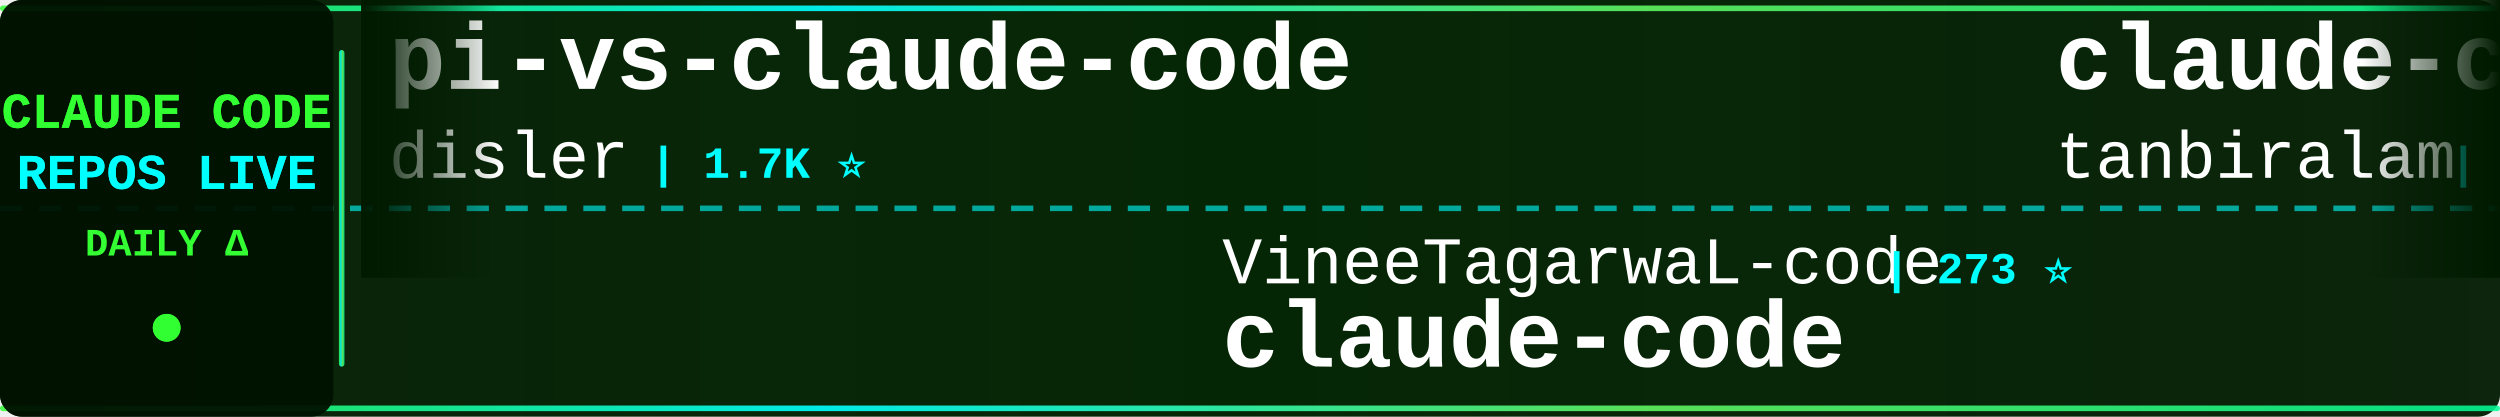
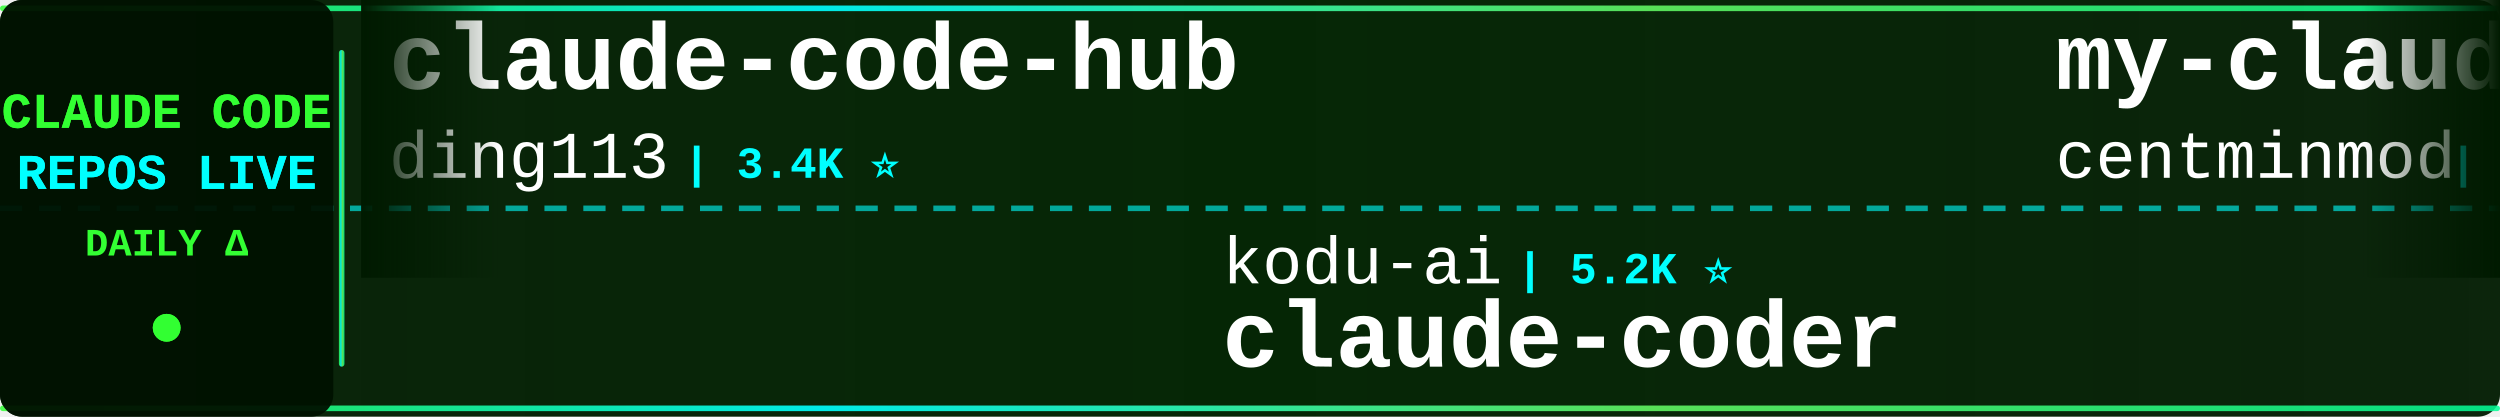
<svg xmlns="http://www.w3.org/2000/svg" width="900" height="150">
  <defs>
    <linearGradient id="tickerBg" x1="0%" y1="0%" x2="100%" y2="0%">
      <stop offset="0%" style="stop-color:#001a00;stop-opacity:0.95" />
      <stop offset="50%" style="stop-color:#002200;stop-opacity:0.98" />
      <stop offset="100%" style="stop-color:#001a00;stop-opacity:0.95" />
    </linearGradient>
    <linearGradient id="borderGrad" x1="0%" y1="0%" x2="100%" y2="0%">
      <stop offset="0%" style="stop-color:#33ff33;stop-opacity:0.85">
        <animate attributeName="stop-opacity" values="0.85;1;0.85" dur="2s" repeatCount="indefinite" />
      </stop>
      <stop offset="33%" style="stop-color:#00ffff;stop-opacity:0.9">
        <animate attributeName="stop-opacity" values="0.9;1;0.9" dur="2.2s" repeatCount="indefinite" />
      </stop>
      <stop offset="66%" style="stop-color:#66ff66;stop-opacity:0.85">
        <animate attributeName="stop-opacity" values="0.85;1;0.85" dur="1.8s" repeatCount="indefinite" />
      </stop>
      <stop offset="100%" style="stop-color:#00ff99;stop-opacity:0.85">
        <animate attributeName="stop-opacity" values="0.85;1;0.85" dur="2s" repeatCount="indefinite" />
      </stop>
    </linearGradient>
    <filter id="textGlow">
      <feGaussianBlur stdDeviation="0.1" result="coloredBlur" />
      <feMerge>
        <feMergeNode in="coloredBlur" />
        <feMergeNode in="SourceGraphic" />
      </feMerge>
    </filter>
    <filter id="metricGlow">
      <feGaussianBlur stdDeviation="0.2" result="coloredBlur" />
      <feMerge>
        <feMergeNode in="coloredBlur" />
        <feMergeNode in="SourceGraphic" />
      </feMerge>
    </filter>
    <linearGradient id="leftFade" x1="0%" y1="0%" x2="100%" y2="0%">
      <stop offset="0%" style="stop-color:#001a00;stop-opacity:1" />
      <stop offset="100%" style="stop-color:#001a00;stop-opacity:0" />
    </linearGradient>
    <linearGradient id="rightFade" x1="0%" y1="0%" x2="100%" y2="0%">
      <stop offset="0%" style="stop-color:#001a00;stop-opacity:0" />
      <stop offset="100%" style="stop-color:#001a00;stop-opacity:1" />
    </linearGradient>
  </defs>
  <rect width="900" height="150" fill="url(#tickerBg)" rx="8" />
  <rect x="0" y="2" width="900" height="2" fill="url(#borderGrad)" rx="1" />
  <rect x="0" y="146" width="900" height="2" fill="url(#borderGrad)" rx="1" />
  <line x1="0" y1="75" x2="900" y2="75" stroke="#00ffff" stroke-width="2" stroke-dasharray="8 6" opacity="0.6" />
  <rect x="0" y="0" width="120" height="150" fill="#001100" opacity="0.95" rx="8" />
  <text x="60" y="46" font-family="'Courier New', monospace" font-size="18" font-weight="bold" fill="#33ff33" text-anchor="middle" filter="url(#textGlow)">
    CLAUDE CODE
  </text>
  <text x="60" y="68" font-family="'Courier New', monospace" font-size="18" font-weight="bold" fill="#00ffff" text-anchor="middle" filter="url(#textGlow)">
    REPOS LIVE
  </text>
  <text x="60" y="92" font-family="'Courier New', monospace" font-size="14" font-weight="bold" fill="#33ff33" text-anchor="middle">
    DAILY Δ
  </text>
  <circle cx="60" cy="118" r="5" fill="#33ff33" filter="url(#metricGlow)">
    <animate attributeName="r" values="4;6;4" dur="1.5s" repeatCount="indefinite" />
    <animate attributeName="opacity" values="0.6;1;0.6" dur="1.5s" repeatCount="indefinite" />
  </circle>
  <rect x="122" y="18" width="2" height="114" fill="url(#borderGrad)" rx="1" />
  <clipPath id="tickerClip">
    <rect x="130" y="0" width="770" height="150" />
  </clipPath>
  <g clip-path="url(#tickerClip)">
    <g id="tickerItems">
      <animateTransform attributeName="transform" attributeType="XML" type="translate" from="0 0" to="-3000 0" dur="54s" repeatCount="indefinite" />
      <g transform="translate(0, 0)">
-         <text x="140" y="32" font-family="'Courier New', monospace" font-size="34" font-weight="bold" fill="#ffffff">pi-vs-claude-code</text>
-         <text x="140" y="64" font-family="'Courier New', monospace" font-size="24" font-weight="normal" fill="#ffffff" opacity="1.0">disler</text>
-         <text x="234" y="64" font-family="'Courier New', monospace" font-size="16" font-weight="bold" fill="#00ffff"> | 1.7K ⭐</text>
+         <text x="140" y="32" font-family="'Courier New', monospace" font-size="34" font-weight="bold" fill="#ffffff">claude-code-hub</text>
+         <text x="140" y="64" font-family="'Courier New', monospace" font-size="24" font-weight="normal" fill="#ffffff" opacity="1.0">ding113</text>
+         <text x="246" y="64" font-family="'Courier New', monospace" font-size="16" font-weight="bold" fill="#00ffff"> | 3.4K ⭐</text>
      </g>
      <g transform="translate(300, 0)">
-         <text x="140" y="102" font-family="'Courier New', monospace" font-size="24" font-weight="normal" fill="#ffffff" opacity="1.0">VineeTagarwaL-code</text>
-         <text x="378" y="102" font-family="'Courier New', monospace" font-size="16" font-weight="bold" fill="#00ffff"> | 273 ⭐</text>
-         <text x="140" y="132" font-family="'Courier New', monospace" font-size="34" font-weight="bold" fill="#ffffff">claude-code</text>
+         <text x="140" y="102" font-family="'Courier New', monospace" font-size="24" font-weight="normal" fill="#ffffff" opacity="1.0">kodu-ai</text>
+         <text x="246" y="102" font-family="'Courier New', monospace" font-size="16" font-weight="bold" fill="#00ffff"> | 5.2K ⭐</text>
+         <text x="140" y="132" font-family="'Courier New', monospace" font-size="34" font-weight="bold" fill="#ffffff">claude-coder</text>
      </g>
      <g transform="translate(600, 0)">
-         <text x="140" y="32" font-family="'Courier New', monospace" font-size="34" font-weight="bold" fill="#ffffff">claude-code</text>
-         <text x="140" y="64" font-family="'Courier New', monospace" font-size="24" font-weight="normal" fill="#ffffff" opacity="1.0">tanbiralam</text>
-         <text x="282" y="64" font-family="'Courier New', monospace" font-size="16" font-weight="bold" fill="#00ffff"> | 2.3K ⭐</text>
+         <text x="140" y="32" font-family="'Courier New', monospace" font-size="34" font-weight="bold" fill="#ffffff">my-claude-code-setup</text>
+         <text x="140" y="64" font-family="'Courier New', monospace" font-size="24" font-weight="normal" fill="#ffffff" opacity="1.0">centminmod</text>
+         <text x="282" y="64" font-family="'Courier New', monospace" font-size="16" font-weight="bold" fill="#00ffff"> | 2.6K ⭐ +1</text>
      </g>
      <g transform="translate(900, 0)">
-         <text x="140" y="102" font-family="'Courier New', monospace" font-size="24" font-weight="normal" fill="#ffffff" opacity="1.0">repowise-dev</text>
-         <text x="306" y="102" font-family="'Courier New', monospace" font-size="16" font-weight="bold" fill="#00ffff"> | 1.2K ⭐</text>
-         <text x="140" y="132" font-family="'Courier New', monospace" font-size="34" font-weight="bold" fill="#ffffff">claude-code-prompts</text>
+         <text x="140" y="102" font-family="'Courier New', monospace" font-size="24" font-weight="normal" fill="#ffffff" opacity="1.0">ghuntley</text>
+         <text x="258" y="102" font-family="'Courier New', monospace" font-size="16" font-weight="bold" fill="#00ffff"> | 992 ⭐</text>
+         <text x="140" y="132" font-family="'Courier New', monospace" font-size="34" font-weight="bold" fill="#ffffff">claude-code-source-code-...</text>
      </g>
      <g transform="translate(1200, 0)">
-         <text x="140" y="32" font-family="'Courier New', monospace" font-size="34" font-weight="bold" fill="#ffffff">claude-code-settings</text>
-         <text x="140" y="64" font-family="'Courier New', monospace" font-size="24" font-weight="normal" fill="#ffffff" opacity="1.0">feiskyer</text>
-         <text x="258" y="64" font-family="'Courier New', monospace" font-size="16" font-weight="bold" fill="#00ffff"> | 1.7K ⭐</text>
+         <text x="140" y="32" font-family="'Courier New', monospace" font-size="34" font-weight="bold" fill="#ffffff">everything-claude-code</text>
+         <text x="140" y="64" font-family="'Courier New', monospace" font-size="24" font-weight="normal" fill="#ffffff" opacity="1.0">WorldFlowAI</text>
+         <text x="294" y="64" font-family="'Courier New', monospace" font-size="16" font-weight="bold" fill="#00ffff"> | 3.5K ⭐ +9</text>
      </g>
      <g transform="translate(1500, 0)">
-         <text x="140" y="102" font-family="'Courier New', monospace" font-size="24" font-weight="normal" fill="#ffffff" opacity="1.0">freestylefly</text>
-         <text x="306" y="102" font-family="'Courier New', monospace" font-size="16" font-weight="bold" fill="#00ffff"> | 130 ⭐</text>
-         <text x="140" y="132" font-family="'Courier New', monospace" font-size="34" font-weight="bold" fill="#ffffff">claude-code</text>
+         <text x="140" y="102" font-family="'Courier New', monospace" font-size="24" font-weight="normal" fill="#ffffff" opacity="1.0">Windy3f3f3f3f</text>
+         <text x="318" y="102" font-family="'Courier New', monospace" font-size="16" font-weight="bold" fill="#00ffff"> | 2.7K ⭐</text>
+         <text x="140" y="132" font-family="'Courier New', monospace" font-size="34" font-weight="bold" fill="#ffffff">claude-code-from-scratch</text>
      </g>
      <g transform="translate(1800, 0)">
-         <text x="140" y="32" font-family="'Courier New', monospace" font-size="34" font-weight="bold" fill="#ffffff">Claude-code</text>
-         <text x="140" y="64" font-family="'Courier New', monospace" font-size="24" font-weight="normal" fill="#ffffff" opacity="1.0">zstmfhy</text>
-         <text x="246" y="64" font-family="'Courier New', monospace" font-size="16" font-weight="bold" fill="#00ffff"> | 189 ⭐</text>
+         <text x="140" y="32" font-family="'Courier New', monospace" font-size="34" font-weight="bold" fill="#ffffff">claude-code-system-promp...</text>
+         <text x="140" y="64" font-family="'Courier New', monospace" font-size="24" font-weight="normal" fill="#ffffff" opacity="1.0">Piebald-AI</text>
+         <text x="282" y="64" font-family="'Courier New', monospace" font-size="16" font-weight="bold" fill="#00ffff"> | 12.7K ⭐ +2</text>
      </g>
      <g transform="translate(2100, 0)">
-         <text x="140" y="102" font-family="'Courier New', monospace" font-size="24" font-weight="normal" fill="#ffffff" opacity="1.0">pengchengneo</text>
-         <text x="306" y="102" font-family="'Courier New', monospace" font-size="16" font-weight="bold" fill="#00ffff"> | 1.8K ⭐ +1</text>
-         <text x="140" y="132" font-family="'Courier New', monospace" font-size="34" font-weight="bold" fill="#ffffff">Claude-Code</text>
+         <text x="140" y="102" font-family="'Courier New', monospace" font-size="24" font-weight="normal" fill="#ffffff" opacity="1.0">alejandrobalderas</text>
+         <text x="366" y="102" font-family="'Courier New', monospace" font-size="16" font-weight="bold" fill="#00ffff"> | 2.9K ⭐ +1</text>
+         <text x="140" y="132" font-family="'Courier New', monospace" font-size="34" font-weight="bold" fill="#ffffff">claude-code-from-source</text>
      </g>
      <g transform="translate(2400, 0)">
        <text x="140" y="32" font-family="'Courier New', monospace" font-size="34" font-weight="bold" fill="#ffffff">claude-code</text>
-         <text x="140" y="64" font-family="'Courier New', monospace" font-size="24" font-weight="normal" fill="#ffffff" opacity="1.0">mehmoodosman</text>
-         <text x="306" y="64" font-family="'Courier New', monospace" font-size="16" font-weight="bold" fill="#00ffff"> | 173 ⭐</text>
+         <text x="140" y="64" font-family="'Courier New', monospace" font-size="24" font-weight="normal" fill="#ffffff" opacity="1.0">ochamber</text>
+         <text x="258" y="64" font-family="'Courier New', monospace" font-size="16" font-weight="bold" fill="#00ffff"> | 4 ⭐</text>
      </g>
      <g transform="translate(2700, 0)">
-         <text x="140" y="102" font-family="'Courier New', monospace" font-size="24" font-weight="normal" fill="#ffffff" opacity="1.0">AICoderTudou</text>
-         <text x="306" y="102" font-family="'Courier New', monospace" font-size="16" font-weight="bold" fill="#00ffff"> | 494 ⭐</text>
-         <text x="140" y="132" font-family="'Courier New', monospace" font-size="34" font-weight="bold" fill="#ffffff">claude-code-tudou</text>
+         <text x="140" y="102" font-family="'Courier New', monospace" font-size="24" font-weight="normal" fill="#ffffff" opacity="1.0">darcyegb</text>
+         <text x="258" y="102" font-family="'Courier New', monospace" font-size="16" font-weight="bold" fill="#00ffff"> | 768 ⭐ +2</text>
+         <text x="140" y="132" font-family="'Courier New', monospace" font-size="34" font-weight="bold" fill="#ffffff">ClaudeCodeAgents</text>
      </g>
      <g transform="translate(3000, 0)">
-         <text x="140" y="32" font-family="'Courier New', monospace" font-size="34" font-weight="bold" fill="#ffffff">pi-vs-claude-code</text>
-         <text x="140" y="64" font-family="'Courier New', monospace" font-size="24" font-weight="normal" fill="#ffffff" opacity="1.0">disler</text>
-         <text x="234" y="64" font-family="'Courier New', monospace" font-size="16" font-weight="bold" fill="#00ffff"> | 1.7K ⭐</text>
+         <text x="140" y="32" font-family="'Courier New', monospace" font-size="34" font-weight="bold" fill="#ffffff">claude-code-hub</text>
+         <text x="140" y="64" font-family="'Courier New', monospace" font-size="24" font-weight="normal" fill="#ffffff" opacity="1.0">ding113</text>
+         <text x="246" y="64" font-family="'Courier New', monospace" font-size="16" font-weight="bold" fill="#00ffff"> | 3.4K ⭐</text>
      </g>
      <g transform="translate(3300, 0)">
-         <text x="140" y="102" font-family="'Courier New', monospace" font-size="24" font-weight="normal" fill="#ffffff" opacity="1.0">VineeTagarwaL-code</text>
-         <text x="378" y="102" font-family="'Courier New', monospace" font-size="16" font-weight="bold" fill="#00ffff"> | 273 ⭐</text>
-         <text x="140" y="132" font-family="'Courier New', monospace" font-size="34" font-weight="bold" fill="#ffffff">claude-code</text>
+         <text x="140" y="102" font-family="'Courier New', monospace" font-size="24" font-weight="normal" fill="#ffffff" opacity="1.0">kodu-ai</text>
+         <text x="246" y="102" font-family="'Courier New', monospace" font-size="16" font-weight="bold" fill="#00ffff"> | 5.2K ⭐</text>
+         <text x="140" y="132" font-family="'Courier New', monospace" font-size="34" font-weight="bold" fill="#ffffff">claude-coder</text>
      </g>
      <g transform="translate(3600, 0)">
-         <text x="140" y="32" font-family="'Courier New', monospace" font-size="34" font-weight="bold" fill="#ffffff">claude-code</text>
-         <text x="140" y="64" font-family="'Courier New', monospace" font-size="24" font-weight="normal" fill="#ffffff" opacity="1.0">tanbiralam</text>
-         <text x="282" y="64" font-family="'Courier New', monospace" font-size="16" font-weight="bold" fill="#00ffff"> | 2.3K ⭐</text>
+         <text x="140" y="32" font-family="'Courier New', monospace" font-size="34" font-weight="bold" fill="#ffffff">my-claude-code-setup</text>
+         <text x="140" y="64" font-family="'Courier New', monospace" font-size="24" font-weight="normal" fill="#ffffff" opacity="1.0">centminmod</text>
+         <text x="282" y="64" font-family="'Courier New', monospace" font-size="16" font-weight="bold" fill="#00ffff"> | 2.6K ⭐ +1</text>
      </g>
      <g transform="translate(3900, 0)">
-         <text x="140" y="102" font-family="'Courier New', monospace" font-size="24" font-weight="normal" fill="#ffffff" opacity="1.0">repowise-dev</text>
-         <text x="306" y="102" font-family="'Courier New', monospace" font-size="16" font-weight="bold" fill="#00ffff"> | 1.2K ⭐</text>
-         <text x="140" y="132" font-family="'Courier New', monospace" font-size="34" font-weight="bold" fill="#ffffff">claude-code-prompts</text>
+         <text x="140" y="102" font-family="'Courier New', monospace" font-size="24" font-weight="normal" fill="#ffffff" opacity="1.0">ghuntley</text>
+         <text x="258" y="102" font-family="'Courier New', monospace" font-size="16" font-weight="bold" fill="#00ffff"> | 992 ⭐</text>
+         <text x="140" y="132" font-family="'Courier New', monospace" font-size="34" font-weight="bold" fill="#ffffff">claude-code-source-code-...</text>
      </g>
    </g>
  </g>
  <rect x="130" y="0" width="50" height="100" fill="url(#leftFade)" />
  <rect x="850" y="0" width="50" height="100" fill="url(#rightFade)" />
</svg>
